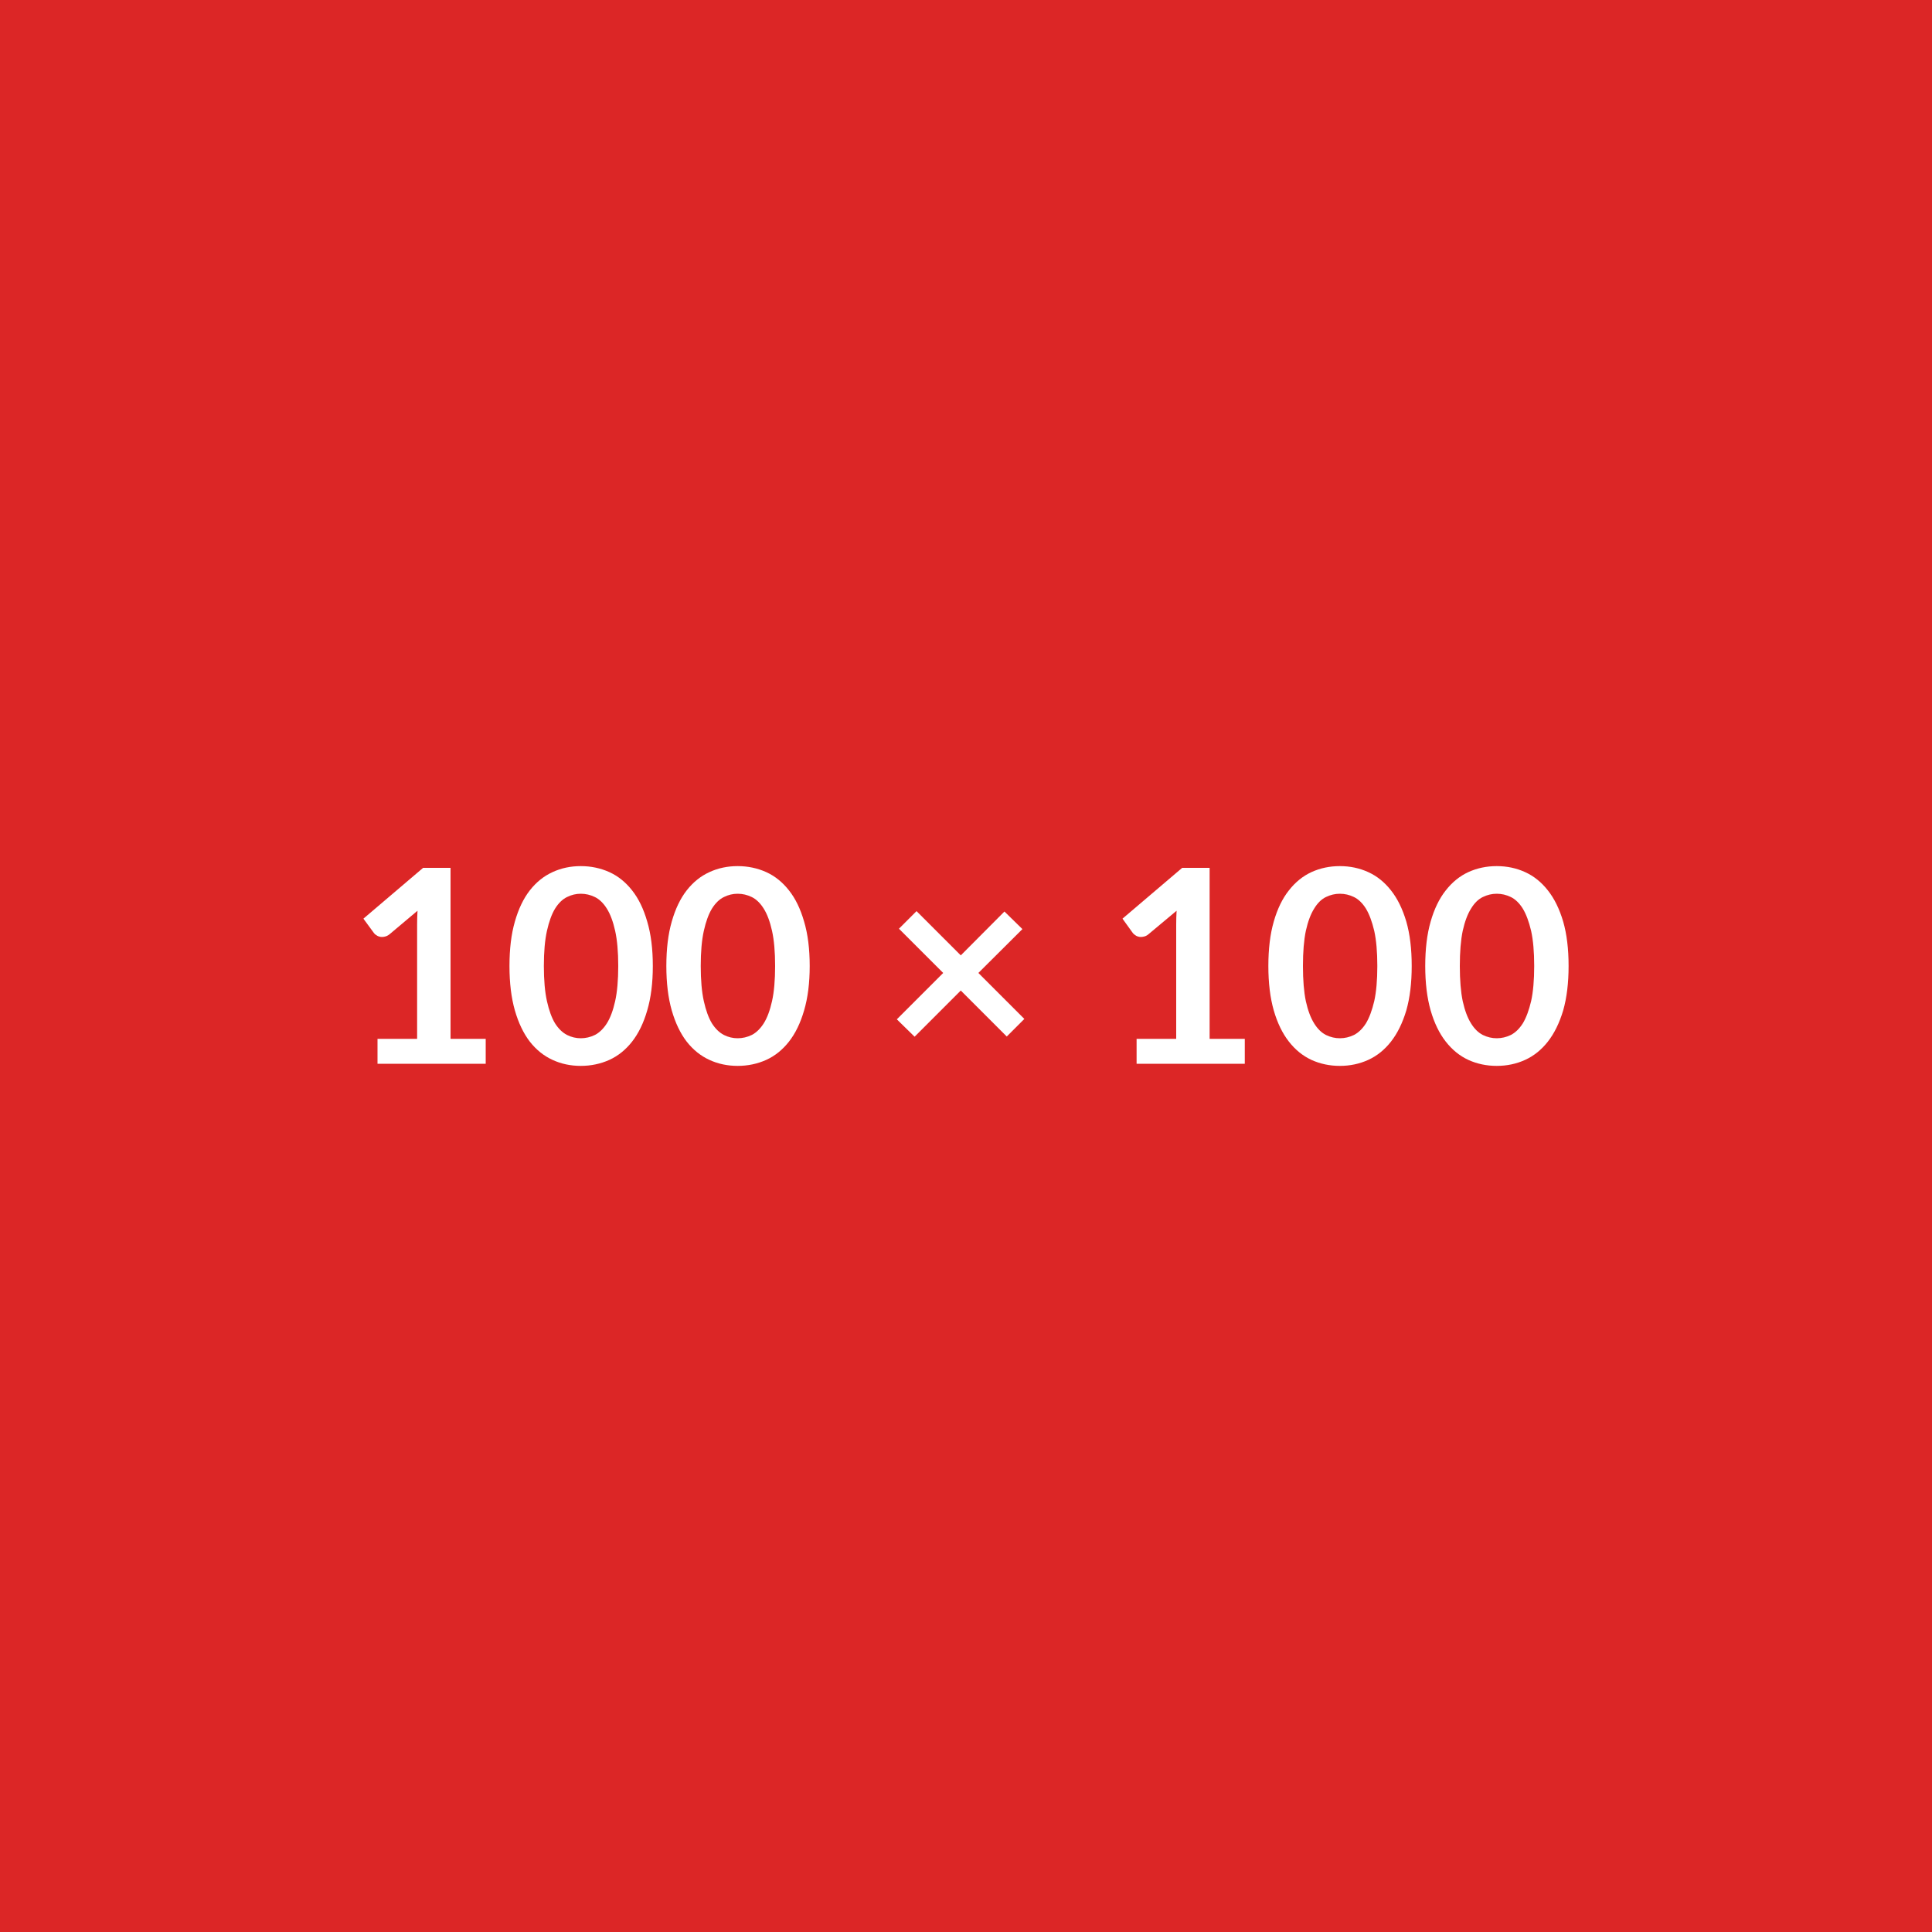
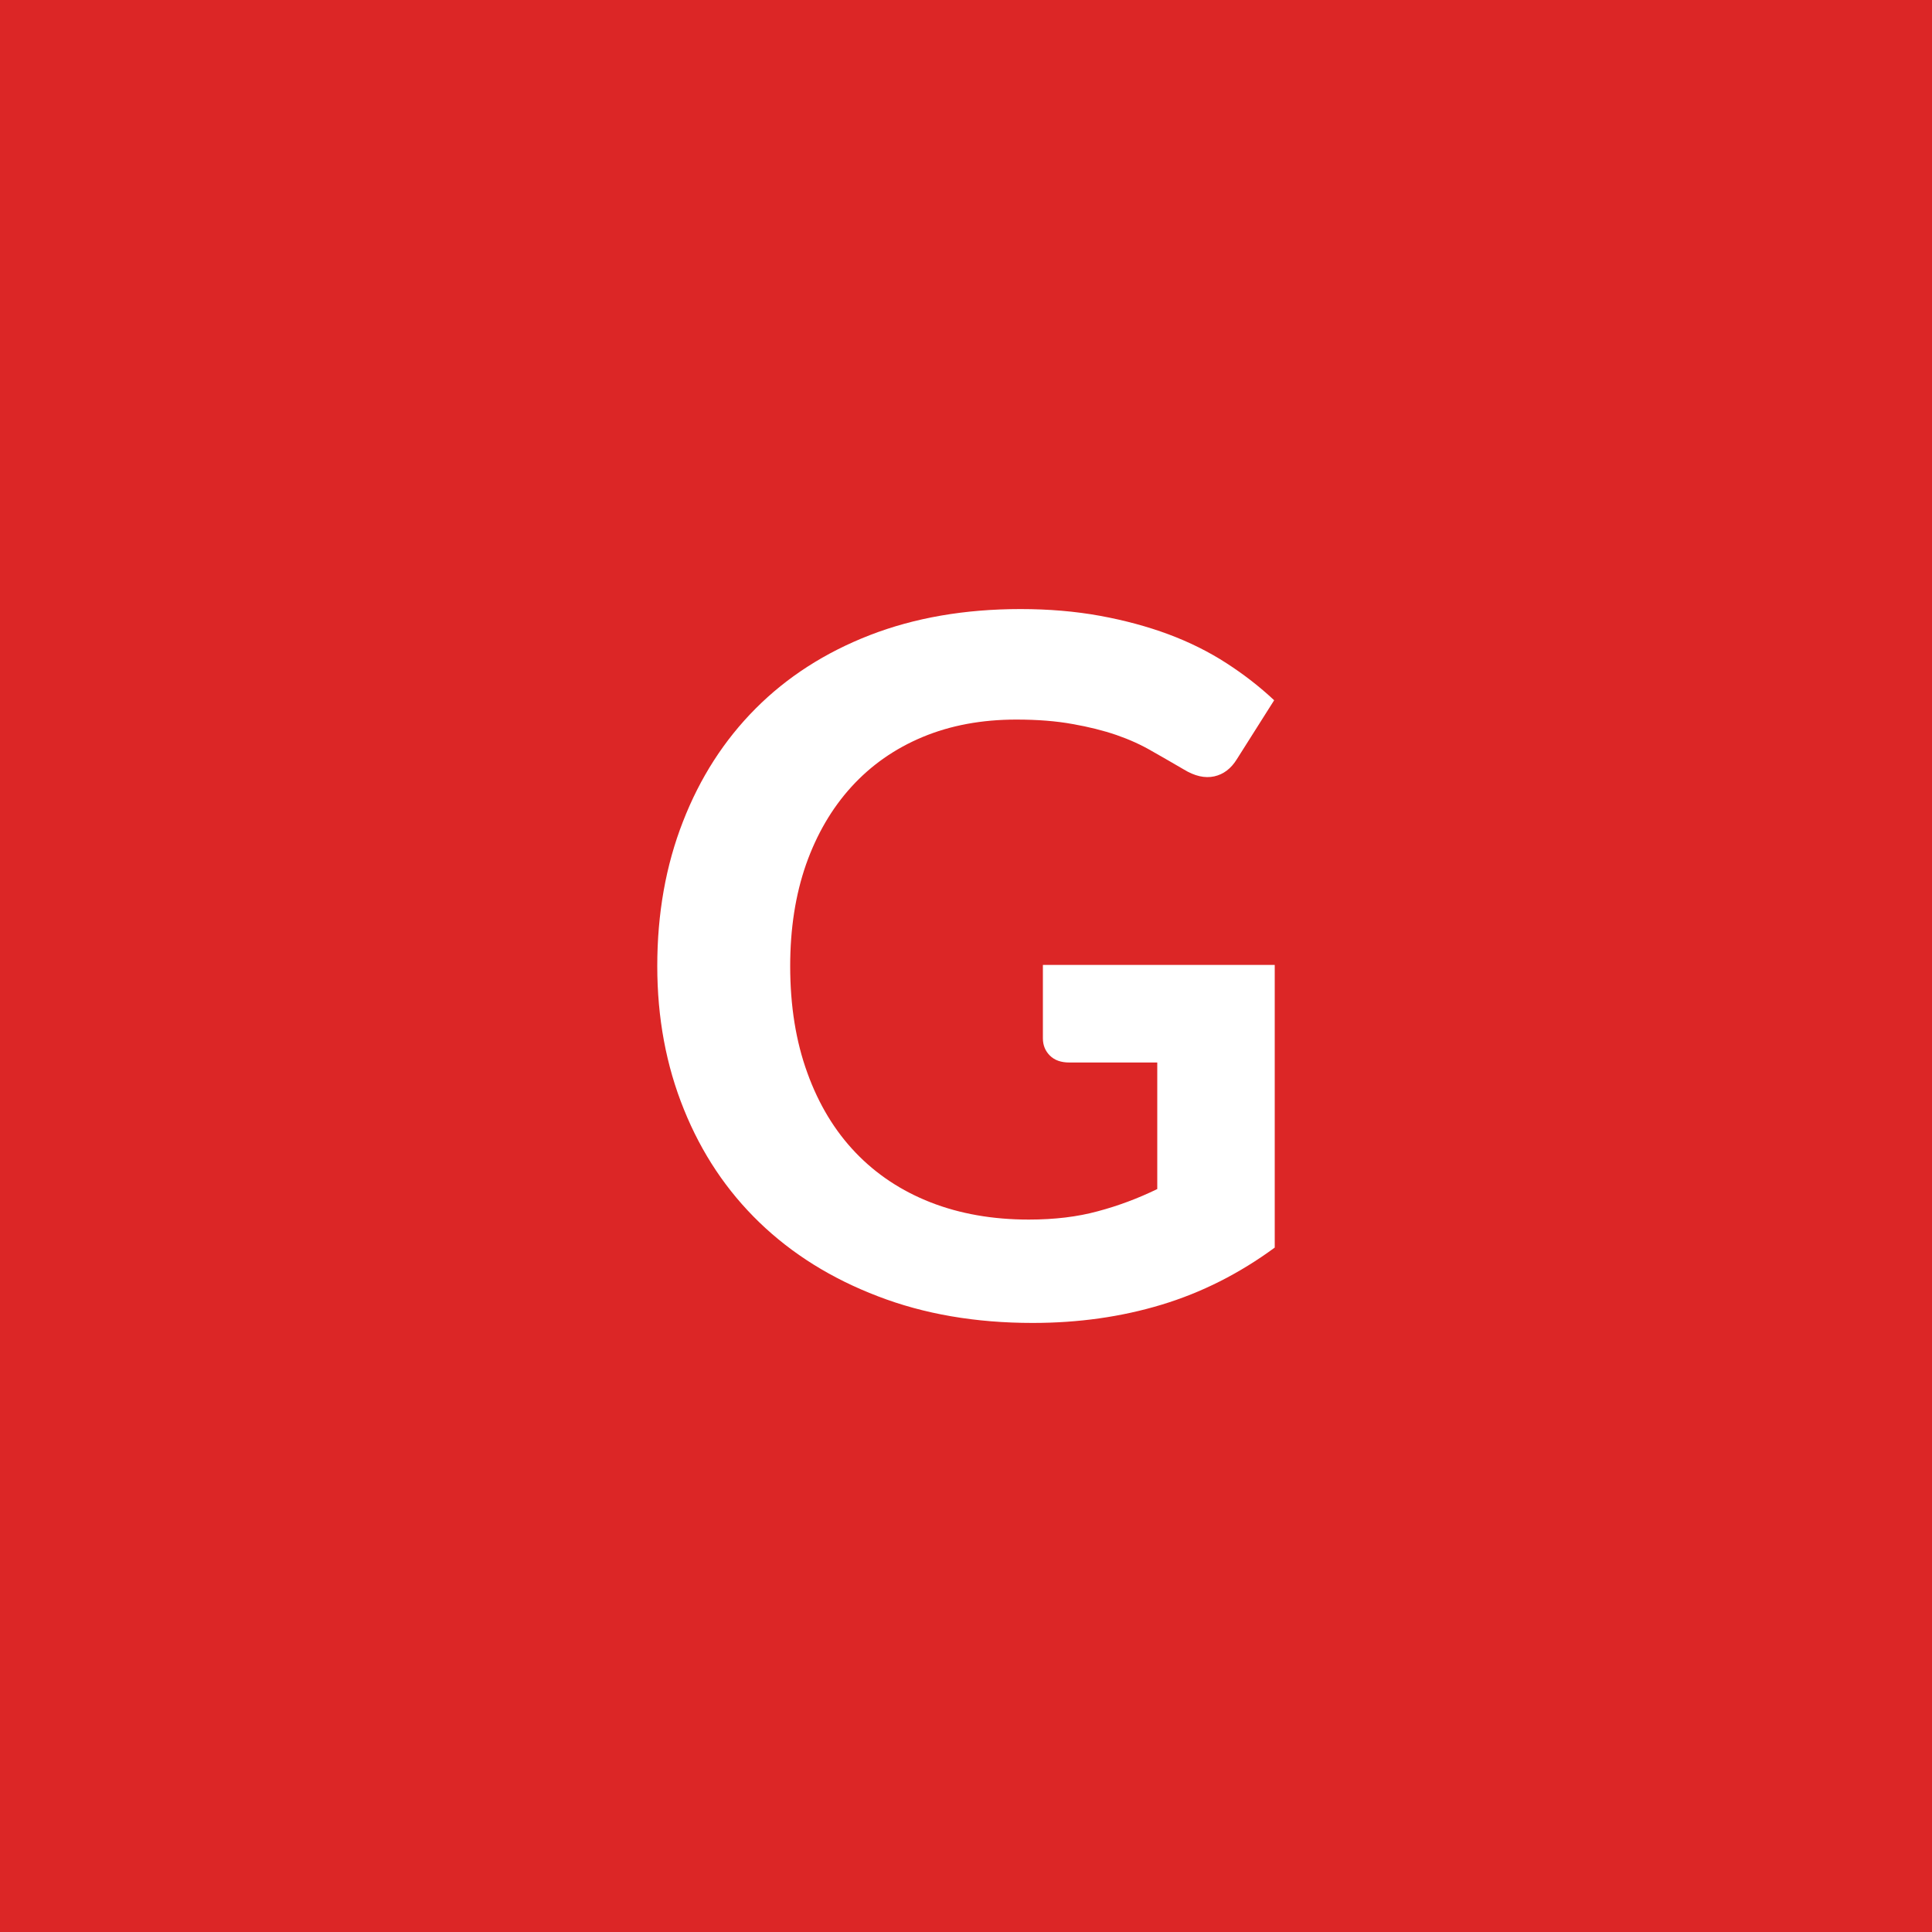
<svg xmlns="http://www.w3.org/2000/svg" width="100" height="100" viewBox="0 0 100 100">
  <rect width="100%" height="100%" fill="#dc2626" />
-   <path fill="#ffffff" d="M23.32 53.77h1.82v1.29h-5.6v-1.29h2.05v-5.91q0-.35.02-.72l-1.45 1.22q-.13.1-.25.12-.12.03-.23.01t-.19-.08q-.09-.05-.13-.11l-.55-.75 3.09-2.63h1.42zM33.79 50q0 1.32-.29 2.3-.28.97-.78 1.61t-1.18.95q-.69.31-1.48.31t-1.46-.31q-.68-.31-1.18-.95-.49-.64-.77-1.61-.28-.98-.28-2.3 0-1.33.28-2.3.28-.98.77-1.61.5-.64 1.18-.95.67-.31 1.46-.31t1.48.31q.68.31 1.18.95.5.63.78 1.61.29.97.29 2.3M32 50q0-1.1-.16-1.82t-.43-1.15-.62-.6-.73-.17q-.37 0-.71.17-.35.17-.62.6-.26.43-.42 1.15T28.15 50t.16 1.82.42 1.15q.27.42.62.6.34.17.71.17.38 0 .73-.17.35-.18.62-.6.27-.43.43-1.15T32 50m9.91 0q0 1.32-.29 2.3-.28.97-.78 1.61t-1.18.95q-.69.31-1.48.31t-1.46-.31q-.68-.31-1.18-.95-.49-.64-.77-1.61-.28-.98-.28-2.3 0-1.33.28-2.3.28-.98.77-1.61.5-.64 1.18-.95.67-.31 1.46-.31t1.48.31q.68.31 1.18.95.5.63.78 1.61.29.97.29 2.3m-1.79 0q0-1.1-.16-1.82t-.43-1.15-.62-.6-.73-.17q-.37 0-.71.17-.35.17-.62.6-.26.43-.42 1.15T36.27 50t.16 1.82.42 1.15q.27.42.62.6.34.17.71.17.38 0 .73-.17.35-.18.62-.6.27-.43.43-1.15t.16-1.82m12.9 2.74-.91.91-2.38-2.38-2.39 2.39-.92-.9 2.4-2.4-2.29-2.29.91-.91 2.29 2.29 2.26-2.27.93.91-2.28 2.27zm9.59 1.03h1.82v1.29h-5.6v-1.29h2.05v-5.91q0-.35.02-.72l-1.46 1.22q-.12.1-.25.12-.12.03-.23.01t-.19-.08q-.08-.05-.13-.11l-.54-.75 3.09-2.63h1.42zM73.07 50q0 1.32-.28 2.3-.29.97-.79 1.61t-1.18.95-1.47.31-1.47-.31q-.67-.31-1.17-.95t-.78-1.61q-.28-.98-.28-2.3 0-1.33.28-2.3.28-.98.78-1.61.5-.64 1.17-.95.68-.31 1.47-.31t1.47.31 1.18.95q.5.63.79 1.61.28.97.28 2.3m-1.78 0q0-1.1-.16-1.82-.17-.72-.43-1.15-.27-.43-.62-.6t-.73-.17q-.37 0-.72.17t-.61.6q-.27.43-.43 1.15-.15.72-.15 1.82t.15 1.82q.16.72.43 1.15.26.42.61.6.35.17.72.17.38 0 .73-.17.35-.18.62-.6.26-.43.43-1.15.16-.72.16-1.82m9.9 0q0 1.32-.28 2.3-.29.97-.79 1.61t-1.18.95-1.47.31-1.47-.31q-.67-.31-1.17-.95t-.78-1.61q-.28-.98-.28-2.3 0-1.33.28-2.3.28-.98.78-1.61.5-.64 1.17-.95.68-.31 1.47-.31t1.47.31 1.18.95q.5.63.79 1.61.28.97.28 2.3m-1.78 0q0-1.1-.16-1.82-.17-.72-.43-1.15-.27-.43-.62-.6t-.73-.17q-.37 0-.72.17t-.61.6q-.27.43-.43 1.15-.15.72-.15 1.82t.15 1.82q.16.72.43 1.15.26.42.61.6.35.17.72.17.38 0 .73-.17.35-.18.62-.6.26-.43.43-1.15.16-.72.16-1.82" />
+   <path fill="#ffffff" d="M53.98 49.945h12v14.63q-2.75 2.02-5.87 2.96-3.11.94-6.66.94-4.43 0-8.01-1.38-3.59-1.37-6.13-3.82t-3.91-5.85q-1.38-3.4-1.38-7.42 0-4.08 1.33-7.48 1.32-3.4 3.76-5.85t5.91-3.8q3.48-1.35 7.8-1.35 2.2 0 4.12.35 1.91.35 3.55.96 1.63.61 2.99 1.49 1.35.87 2.47 1.92l-1.93 3.05q-.45.73-1.17.89-.73.16-1.58-.36-.82-.48-1.65-.95-.82-.48-1.83-.83-1.02-.35-2.28-.57-1.26-.23-2.91-.23-2.68 0-4.84.9t-3.69 2.58q-1.52 1.67-2.35 4.02-.82 2.35-.82 5.26 0 3.09.89 5.53.88 2.44 2.5 4.13 1.61 1.68 3.88 2.57 2.28.89 5.08.89 2 0 3.57-.43 1.58-.42 3.08-1.15v-6.55h-4.55q-.65 0-1.01-.36t-.36-.89z" />
</svg>
